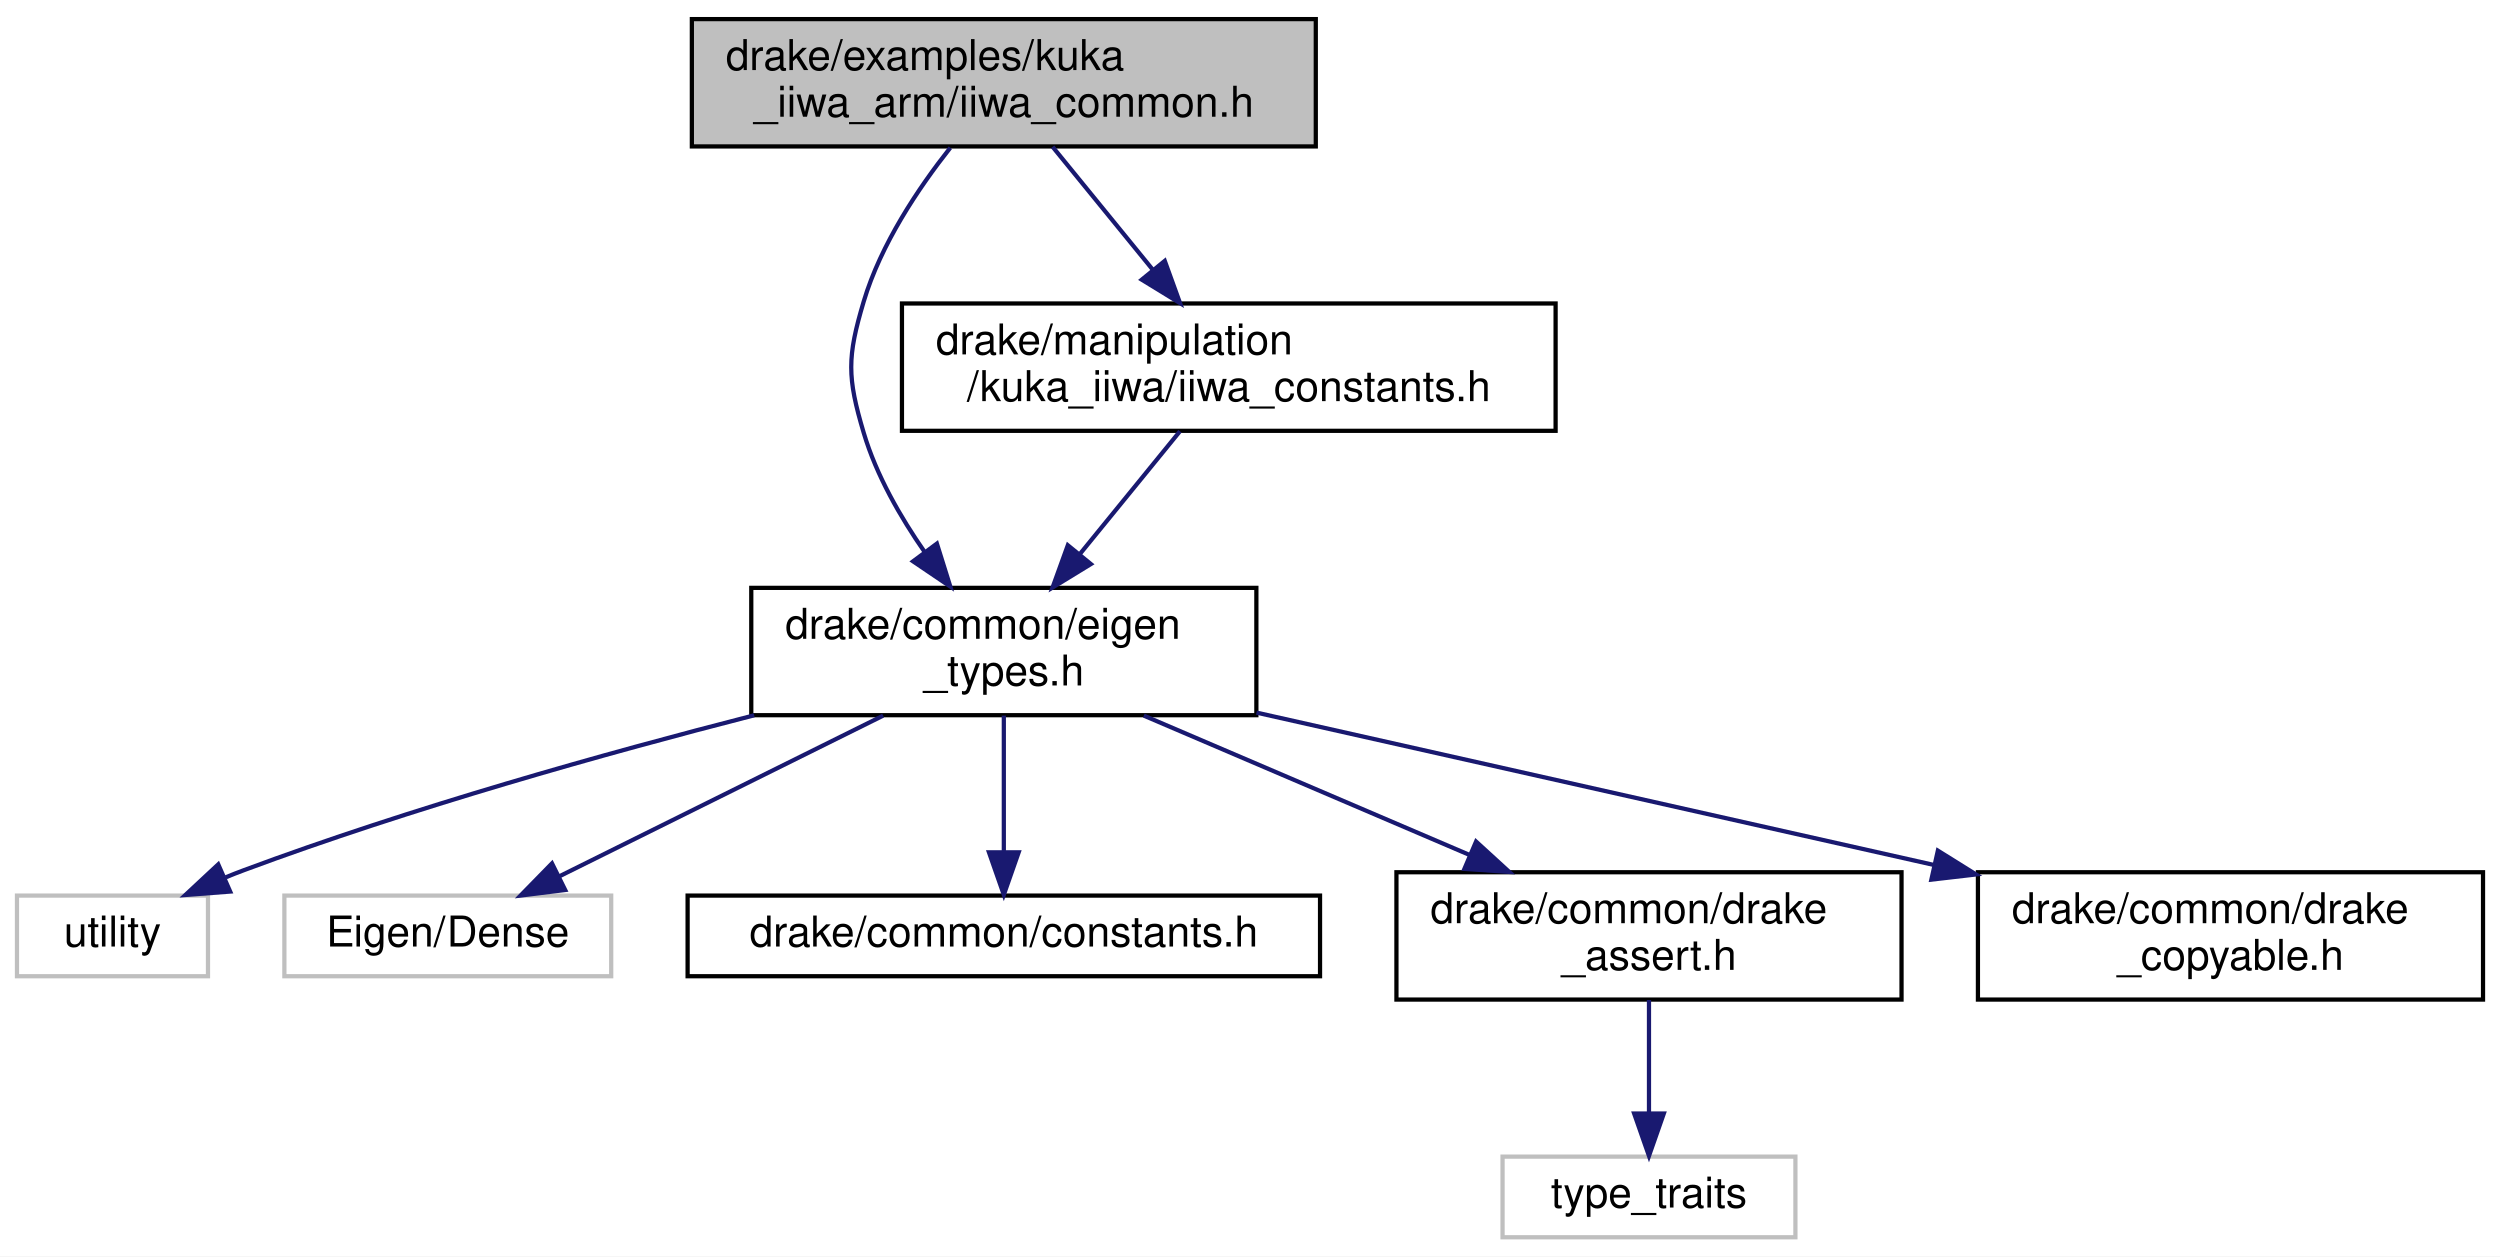
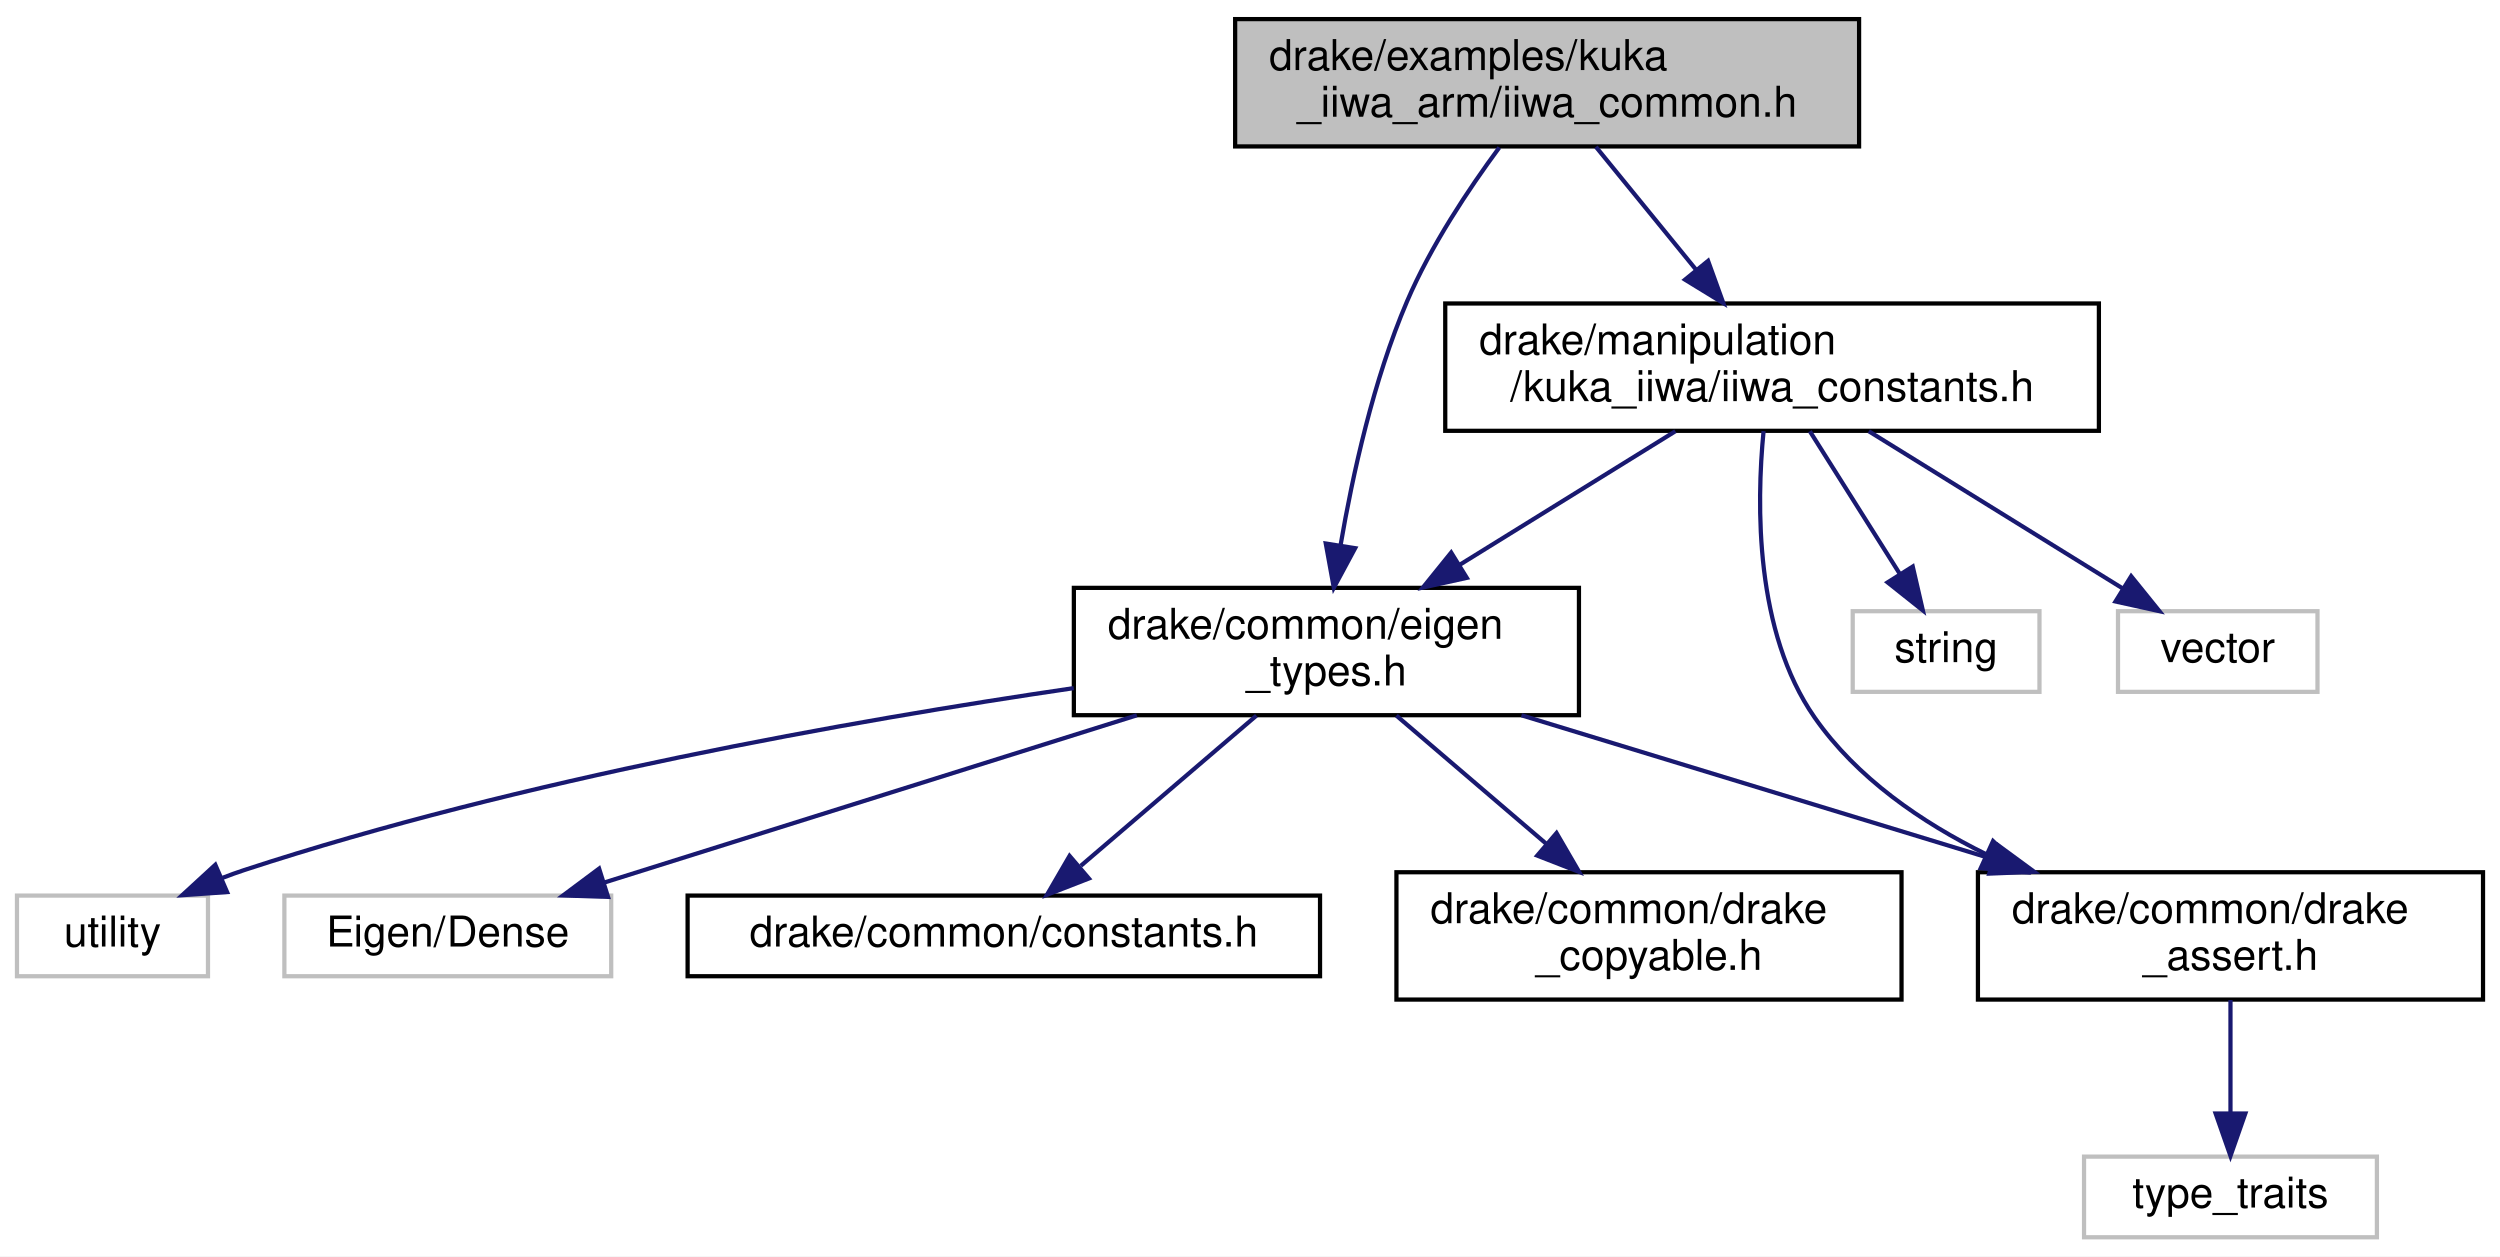
<svg xmlns="http://www.w3.org/2000/svg" xmlns:xlink="http://www.w3.org/1999/xlink" width="589pt" height="296pt" viewBox="0.00 0.00 589.00 296.00">
  <g id="graph0" class="graph" transform="scale(1 1) rotate(0) translate(4 292)">
    <polygon fill="white" stroke="transparent" points="-4,4 -4,-292 585,-292 585,4 -4,4" />
    <g id="node1" class="node">
      <g id="a_node1">
        <a xlink:title=" ">
-           <polygon fill="#bfbfbf" stroke="black" points="159,-257.5 159,-287.5 306,-287.5 306,-257.5 159,-257.5" />
-           <text text-anchor="start" x="167" y="-275.5" font-family="Helvetica,sans-Serif" font-size="10.00">drake/examples/kuka</text>
-           <text text-anchor="middle" x="232.5" y="-264.5" font-family="Helvetica,sans-Serif" font-size="10.00">_iiwa_arm/iiwa_common.h</text>
+           <polygon fill="#bfbfbf" stroke="black" points="287,-257.5 287,-287.5 434,-287.5 434,-257.5 287,-257.5" />
+           <text text-anchor="start" x="295" y="-275.5" font-family="Helvetica,sans-Serif" font-size="10.00">drake/examples/kuka</text>
+           <text text-anchor="middle" x="360.5" y="-264.5" font-family="Helvetica,sans-Serif" font-size="10.00">_iiwa_arm/iiwa_common.h</text>
        </a>
      </g>
    </g>
    <g id="node2" class="node">
      <g id="a_node2">
        <a xlink:href="eigen__types_8h.html" target="_top" xlink:title="This file contains abbreviated definitions for certain specializations of Eigen::Matrix that are comm...">
-           <polygon fill="white" stroke="black" points="173,-123.5 173,-153.5 292,-153.5 292,-123.5 173,-123.5" />
-           <text text-anchor="start" x="181" y="-141.5" font-family="Helvetica,sans-Serif" font-size="10.00">drake/common/eigen</text>
-           <text text-anchor="middle" x="232.5" y="-130.5" font-family="Helvetica,sans-Serif" font-size="10.00">_types.h</text>
+           <polygon fill="white" stroke="black" points="249,-123.5 249,-153.5 368,-153.5 368,-123.5 249,-123.5" />
+           <text text-anchor="start" x="257" y="-141.5" font-family="Helvetica,sans-Serif" font-size="10.00">drake/common/eigen</text>
+           <text text-anchor="middle" x="308.5" y="-130.5" font-family="Helvetica,sans-Serif" font-size="10.00">_types.h</text>
        </a>
      </g>
    </g>
    <g id="edge1" class="edge">
-       <path fill="none" stroke="midnightblue" d="M219.89,-257.19C212.36,-247.66 203.51,-234.45 199.5,-221 195.57,-207.8 195.57,-203.2 199.5,-190 202.47,-180.02 208.12,-170.17 213.91,-161.86" />
-       <polygon fill="midnightblue" stroke="midnightblue" points="216.73,-163.93 219.89,-153.81 211.11,-159.75 216.73,-163.93" />
+       <path fill="none" stroke="midnightblue" d="M349.24,-257.25C342.06,-247.53 333.1,-234.1 327.5,-221 319.58,-202.48 314.67,-180.12 311.83,-163.51" />
+       <polygon fill="midnightblue" stroke="midnightblue" points="315.27,-162.85 310.25,-153.52 308.35,-163.94 315.27,-162.85" />
    </g>
    <g id="node9" class="node">
      <g id="a_node9">
        <a xlink:href="iiwa__constants_8h.html" target="_top" xlink:title=" ">
-           <polygon fill="white" stroke="black" points="208.5,-190.5 208.5,-220.5 362.5,-220.5 362.5,-190.5 208.5,-190.5" />
-           <text text-anchor="start" x="216.5" y="-208.5" font-family="Helvetica,sans-Serif" font-size="10.00">drake/manipulation</text>
-           <text text-anchor="middle" x="285.5" y="-197.5" font-family="Helvetica,sans-Serif" font-size="10.00">/kuka_iiwa/iiwa_constants.h</text>
+           <polygon fill="white" stroke="black" points="336.5,-190.5 336.5,-220.5 490.5,-220.5 490.5,-190.5 336.5,-190.5" />
+           <text text-anchor="start" x="344.5" y="-208.5" font-family="Helvetica,sans-Serif" font-size="10.00">drake/manipulation</text>
+           <text text-anchor="middle" x="413.5" y="-197.5" font-family="Helvetica,sans-Serif" font-size="10.00">/kuka_iiwa/iiwa_constants.h</text>
        </a>
      </g>
    </g>
    <g id="edge8" class="edge">
-       <path fill="none" stroke="midnightblue" d="M244,-257.4C250.88,-248.96 259.76,-238.07 267.54,-228.52" />
-       <polygon fill="midnightblue" stroke="midnightblue" points="270.42,-230.54 274.02,-220.58 264.99,-226.11 270.42,-230.54" />
+       <path fill="none" stroke="midnightblue" d="M372,-257.4C378.88,-248.96 387.76,-238.07 395.54,-228.52" />
+       <polygon fill="midnightblue" stroke="midnightblue" points="398.42,-230.54 402.02,-220.58 392.99,-226.11 398.42,-230.54" />
    </g>
    <g id="node3" class="node">
      <g id="a_node3">
        <a xlink:title=" ">
          <polygon fill="white" stroke="#bfbfbf" points="0,-62 0,-81 45,-81 45,-62 0,-62" />
          <text text-anchor="middle" x="22.5" y="-69" font-family="Helvetica,sans-Serif" font-size="10.00">utility</text>
        </a>
      </g>
    </g>
    <g id="edge2" class="edge">
-       <path fill="none" stroke="midnightblue" d="M173.69,-123.48C138.39,-114.43 92.84,-101.64 53.5,-87 52.07,-86.47 50.62,-85.9 49.16,-85.3" />
-       <polygon fill="midnightblue" stroke="midnightblue" points="50.23,-81.95 39.67,-81.14 47.42,-88.36 50.23,-81.95" />
+       <path fill="none" stroke="midnightblue" d="M248.97,-129.88C196.62,-122.2 118.8,-108.39 53.5,-87 51.83,-86.45 50.13,-85.84 48.44,-85.18" />
+       <polygon fill="midnightblue" stroke="midnightblue" points="49.5,-81.83 38.93,-81.09 46.73,-88.26 49.5,-81.83" />
    </g>
    <g id="node4" class="node">
      <g id="a_node4">
        <a xlink:title=" ">
          <polygon fill="white" stroke="#bfbfbf" points="63,-62 63,-81 140,-81 140,-62 63,-62" />
          <text text-anchor="middle" x="101.5" y="-69" font-family="Helvetica,sans-Serif" font-size="10.00">Eigen/Dense</text>
        </a>
      </g>
    </g>
    <g id="edge3" class="edge">
-       <path fill="none" stroke="midnightblue" d="M204.07,-123.4C181.39,-112.14 149.87,-96.5 127.78,-85.54" />
-       <polygon fill="midnightblue" stroke="midnightblue" points="129.16,-82.32 118.64,-81.01 126.05,-88.59 129.16,-82.32" />
+       <path fill="none" stroke="midnightblue" d="M263.84,-123.48C226.41,-111.72 173.61,-95.14 138.51,-84.12" />
+       <polygon fill="midnightblue" stroke="midnightblue" points="139.25,-80.69 128.66,-81.03 137.15,-87.36 139.25,-80.69" />
    </g>
    <g id="node5" class="node">
      <g id="a_node5">
        <a xlink:href="constants_8h.html" target="_top" xlink:title=" ">
          <polygon fill="white" stroke="black" points="158,-62 158,-81 307,-81 307,-62 158,-62" />
          <text text-anchor="middle" x="232.5" y="-69" font-family="Helvetica,sans-Serif" font-size="10.00">drake/common/constants.h</text>
        </a>
      </g>
    </g>
    <g id="edge4" class="edge">
-       <path fill="none" stroke="midnightblue" d="M232.5,-123.4C232.5,-114.06 232.5,-101.71 232.5,-91.52" />
-       <polygon fill="midnightblue" stroke="midnightblue" points="236,-91.19 232.5,-81.19 229,-91.19 236,-91.19" />
+       <path fill="none" stroke="midnightblue" d="M292.01,-123.4C279.81,-112.96 263.19,-98.75 250.62,-88" />
+       <polygon fill="midnightblue" stroke="midnightblue" points="252.54,-85.03 242.67,-81.19 247.99,-90.35 252.54,-85.03" />
    </g>
    <g id="node6" class="node">
      <g id="a_node6">
        <a xlink:href="drake__assert_8h.html" target="_top" xlink:title="Provides Drake's assertion implementation.">
-           <polygon fill="white" stroke="black" points="325,-56.5 325,-86.5 444,-86.5 444,-56.5 325,-56.5" />
-           <text text-anchor="start" x="333" y="-74.5" font-family="Helvetica,sans-Serif" font-size="10.00">drake/common/drake</text>
-           <text text-anchor="middle" x="384.5" y="-63.5" font-family="Helvetica,sans-Serif" font-size="10.00">_assert.h</text>
+           <polygon fill="white" stroke="black" points="462,-56.5 462,-86.5 581,-86.5 581,-56.5 462,-56.5" />
+           <text text-anchor="start" x="470" y="-74.5" font-family="Helvetica,sans-Serif" font-size="10.00">drake/common/drake</text>
+           <text text-anchor="middle" x="521.5" y="-63.5" font-family="Helvetica,sans-Serif" font-size="10.00">_assert.h</text>
        </a>
      </g>
    </g>
    <g id="edge5" class="edge">
-       <path fill="none" stroke="midnightblue" d="M265.48,-123.4C287.99,-113.77 318,-100.94 342.26,-90.56" />
-       <polygon fill="midnightblue" stroke="midnightblue" points="343.76,-93.73 351.58,-86.58 341.01,-87.29 343.76,-93.73" />
+       <path fill="none" stroke="midnightblue" d="M354.46,-123.48C386.96,-113.56 430.73,-100.2 465.31,-89.65" />
+       <polygon fill="midnightblue" stroke="midnightblue" points="466.72,-92.88 475.26,-86.61 464.67,-86.18 466.72,-92.88" />
    </g>
    <g id="node8" class="node">
      <g id="a_node8">
        <a xlink:href="drake__copyable_8h.html" target="_top" xlink:title="Provides careful macros to selectively enable or disable the special member functions for copy-constr...">
-           <polygon fill="white" stroke="black" points="462,-56.5 462,-86.5 581,-86.5 581,-56.5 462,-56.5" />
-           <text text-anchor="start" x="470" y="-74.5" font-family="Helvetica,sans-Serif" font-size="10.00">drake/common/drake</text>
-           <text text-anchor="middle" x="521.5" y="-63.5" font-family="Helvetica,sans-Serif" font-size="10.00">_copyable.h</text>
+           <polygon fill="white" stroke="black" points="325,-56.5 325,-86.5 444,-86.5 444,-56.5 325,-56.5" />
+           <text text-anchor="start" x="333" y="-74.5" font-family="Helvetica,sans-Serif" font-size="10.00">drake/common/drake</text>
+           <text text-anchor="middle" x="384.5" y="-63.5" font-family="Helvetica,sans-Serif" font-size="10.00">_copyable.h</text>
        </a>
      </g>
    </g>
    <g id="edge7" class="edge">
-       <path fill="none" stroke="midnightblue" d="M292.03,-124.11C338.41,-113.68 402.89,-99.18 451.7,-88.2" />
-       <polygon fill="midnightblue" stroke="midnightblue" points="452.56,-91.59 461.55,-85.98 451.03,-84.76 452.56,-91.59" />
+       <path fill="none" stroke="midnightblue" d="M324.99,-123.4C335.35,-114.54 348.88,-102.96 360.43,-93.09" />
+       <polygon fill="midnightblue" stroke="midnightblue" points="362.72,-95.74 368.04,-86.58 358.17,-90.42 362.72,-95.74" />
    </g>
    <g id="node7" class="node">
      <g id="a_node7">
        <a xlink:title=" ">
-           <polygon fill="white" stroke="#bfbfbf" points="350,-0.5 350,-19.5 419,-19.5 419,-0.5 350,-0.5" />
-           <text text-anchor="middle" x="384.5" y="-7.5" font-family="Helvetica,sans-Serif" font-size="10.00">type_traits</text>
+           <polygon fill="white" stroke="#bfbfbf" points="487,-0.5 487,-19.5 556,-19.5 556,-0.5 487,-0.5" />
+           <text text-anchor="middle" x="521.5" y="-7.5" font-family="Helvetica,sans-Serif" font-size="10.00">type_traits</text>
        </a>
      </g>
    </g>
    <g id="edge6" class="edge">
-       <path fill="none" stroke="midnightblue" d="M384.5,-56.4C384.5,-48.47 384.5,-38.46 384.5,-29.86" />
-       <polygon fill="midnightblue" stroke="midnightblue" points="388,-29.66 384.5,-19.66 381,-29.66 388,-29.66" />
+       <path fill="none" stroke="midnightblue" d="M521.5,-56.4C521.5,-48.47 521.5,-38.46 521.5,-29.86" />
+       <polygon fill="midnightblue" stroke="midnightblue" points="525,-29.66 521.5,-19.66 518,-29.66 525,-29.66" />
+     </g>
+     <g id="edge12" class="edge">
+       <path fill="none" stroke="midnightblue" d="M390.72,-190.4C375.86,-181.2 356.26,-169.07 339.93,-158.95" />
+       <polygon fill="midnightblue" stroke="midnightblue" points="341.58,-155.86 331.24,-153.58 337.9,-161.82 341.58,-155.86" />
+     </g>
+     <g id="edge11" class="edge">
+       <path fill="none" stroke="midnightblue" d="M411.5,-190.43C409.79,-172.99 409.48,-143.12 423.5,-123 433.42,-108.76 448.62,-98.27 464.1,-90.66" />
+       <polygon fill="midnightblue" stroke="midnightblue" points="465.56,-93.84 473.21,-86.51 462.66,-87.47 465.56,-93.84" />
+     </g>
+     <g id="node10" class="node">
+       <g id="a_node10">
+         <a xlink:title=" ">
+           <polygon fill="white" stroke="#bfbfbf" points="432.5,-129 432.5,-148 476.5,-148 476.5,-129 432.5,-129" />
+           <text text-anchor="middle" x="454.5" y="-136" font-family="Helvetica,sans-Serif" font-size="10.00">string</text>
+         </a>
+       </g>
    </g>
    <g id="edge9" class="edge">
-       <path fill="none" stroke="midnightblue" d="M274,-190.4C267.12,-181.96 258.24,-171.07 250.46,-161.52" />
-       <polygon fill="midnightblue" stroke="midnightblue" points="253.01,-159.11 243.98,-153.58 247.58,-163.54 253.01,-159.11" />
+       <path fill="none" stroke="midnightblue" d="M422.4,-190.4C428.6,-180.56 436.92,-167.38 443.53,-156.89" />
+       <polygon fill="midnightblue" stroke="midnightblue" points="446.64,-158.52 449.02,-148.19 440.72,-154.79 446.64,-158.52" />
+     </g>
+     <g id="node11" class="node">
+       <g id="a_node11">
+         <a xlink:title=" ">
+           <polygon fill="white" stroke="#bfbfbf" points="495,-129 495,-148 542,-148 542,-129 495,-129" />
+           <text text-anchor="middle" x="518.5" y="-136" font-family="Helvetica,sans-Serif" font-size="10.00">vector</text>
+         </a>
+       </g>
+     </g>
+     <g id="edge10" class="edge">
+       <path fill="none" stroke="midnightblue" d="M436.28,-190.4C454.05,-179.39 478.6,-164.2 496.24,-153.28" />
+       <polygon fill="midnightblue" stroke="midnightblue" points="498.1,-156.25 504.76,-148.01 494.41,-150.29 498.1,-156.25" />
    </g>
  </g>
</svg>
